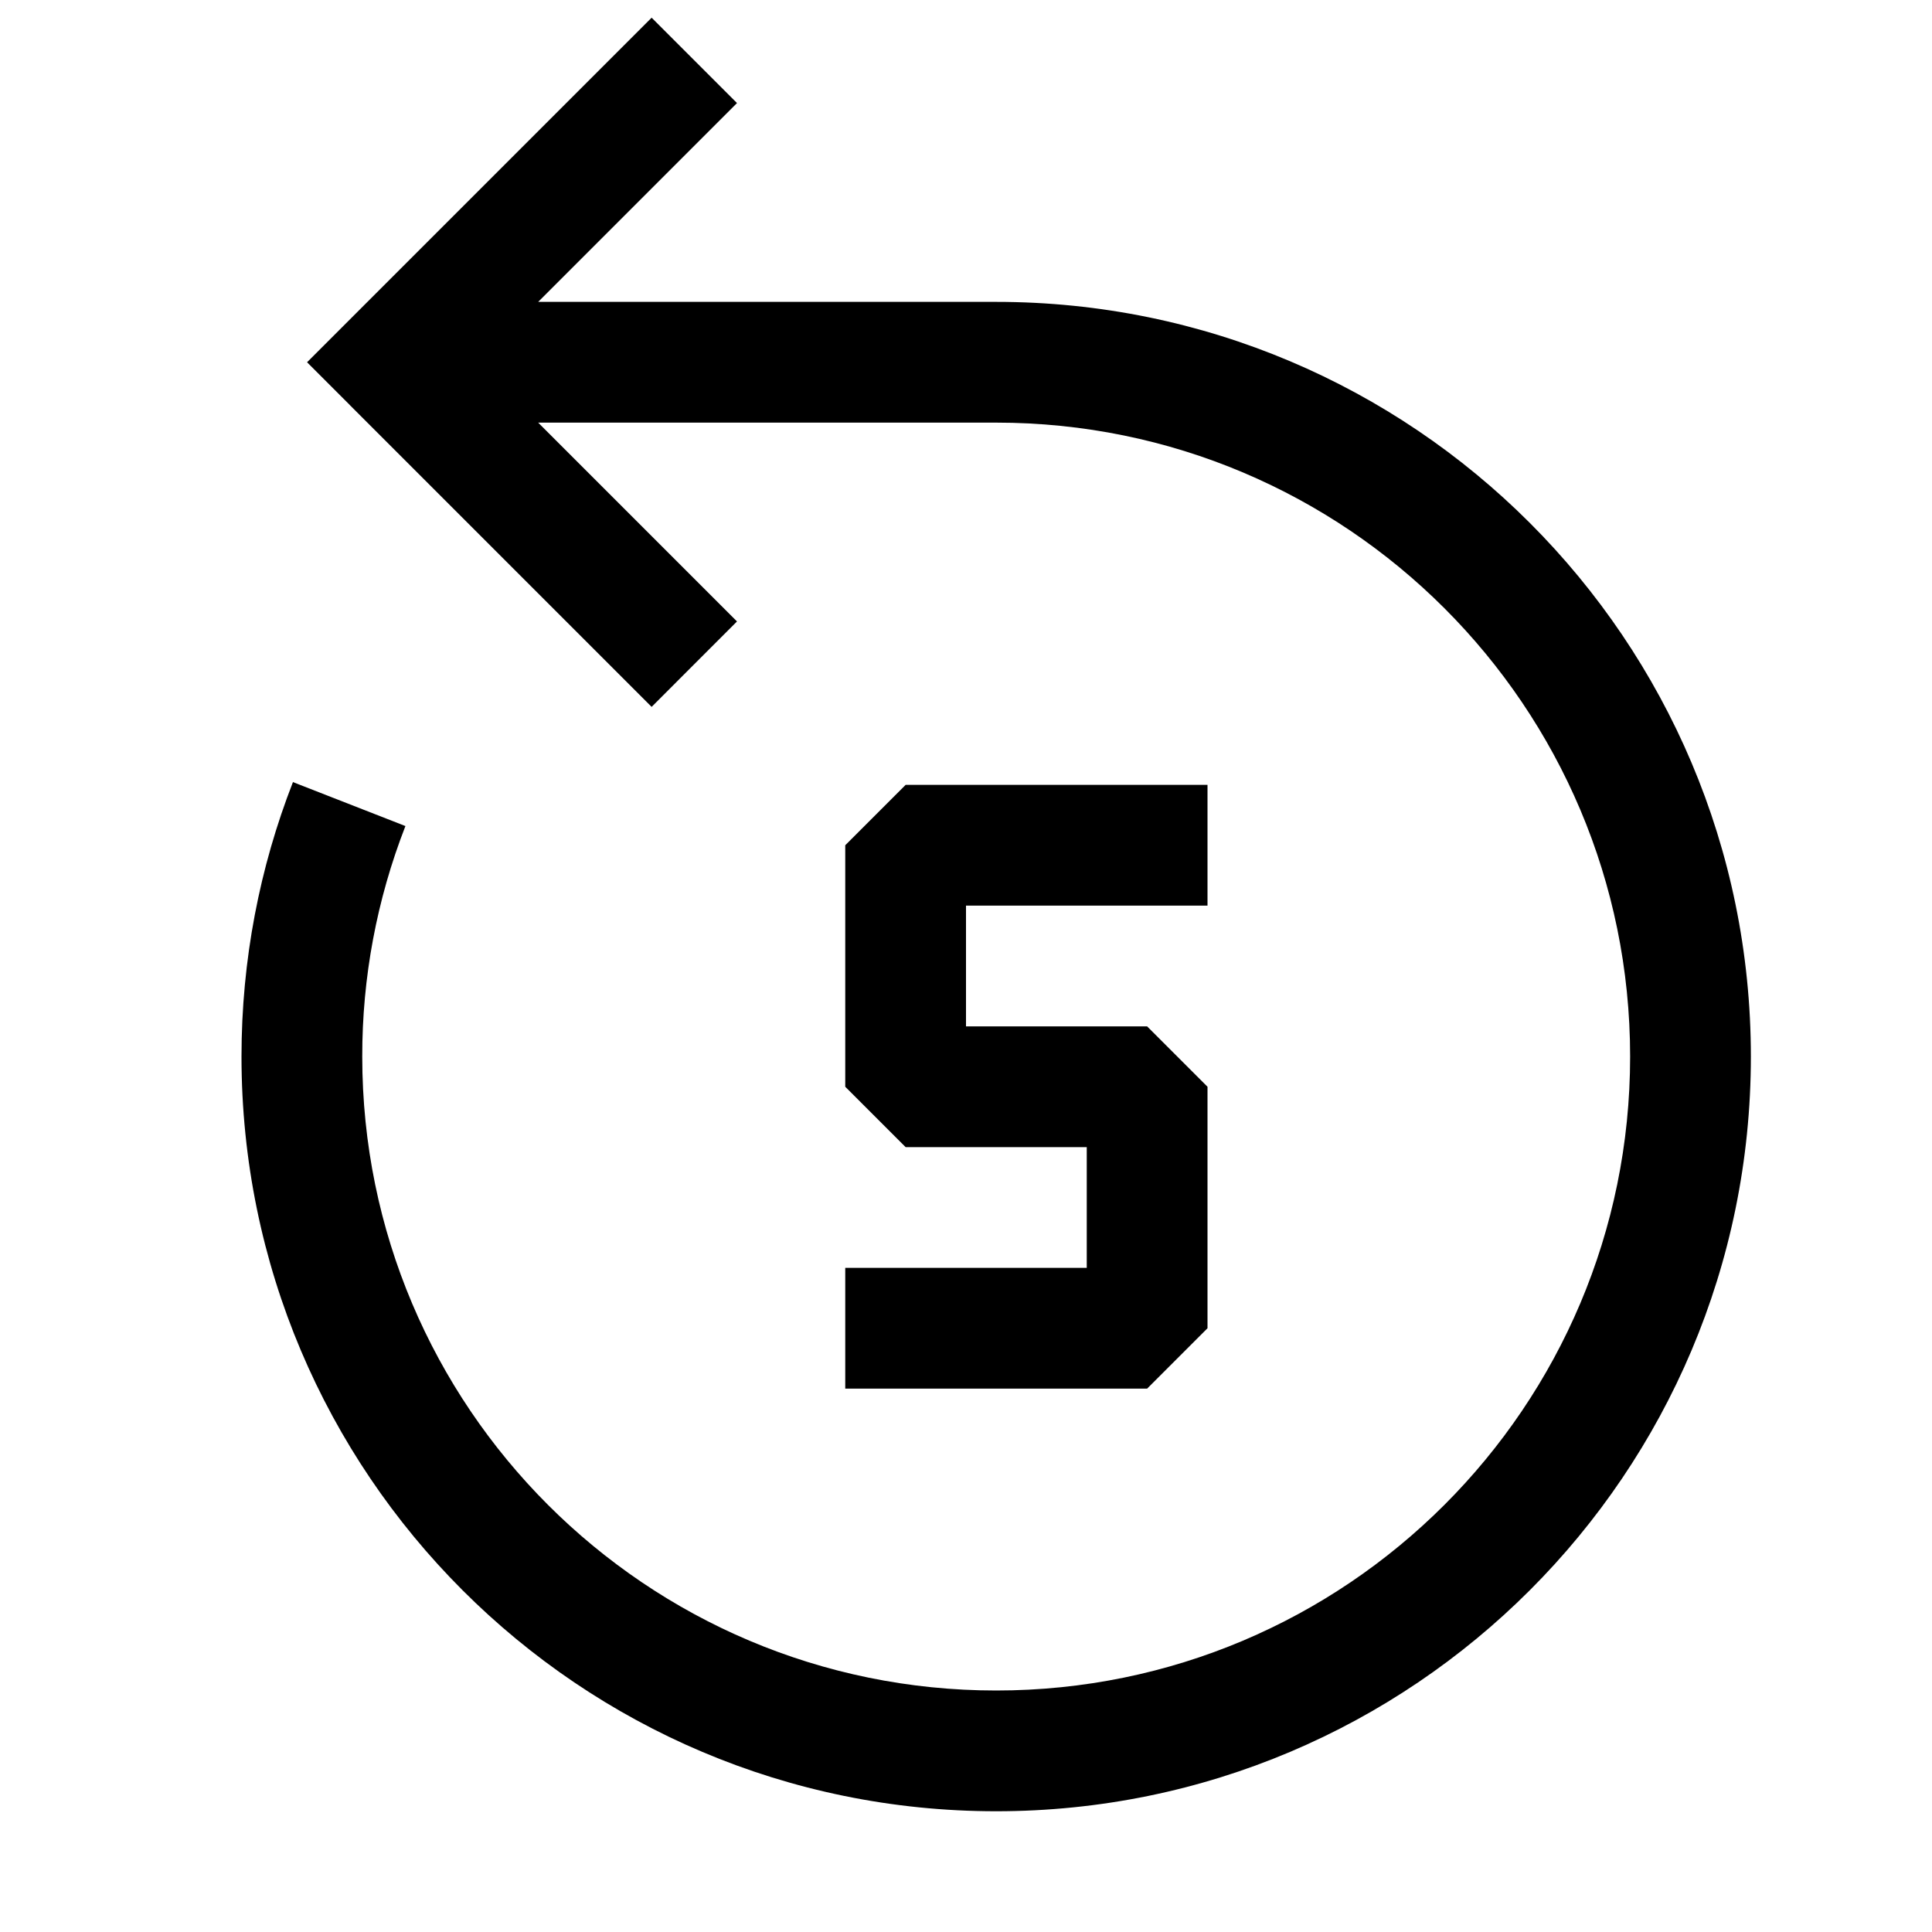
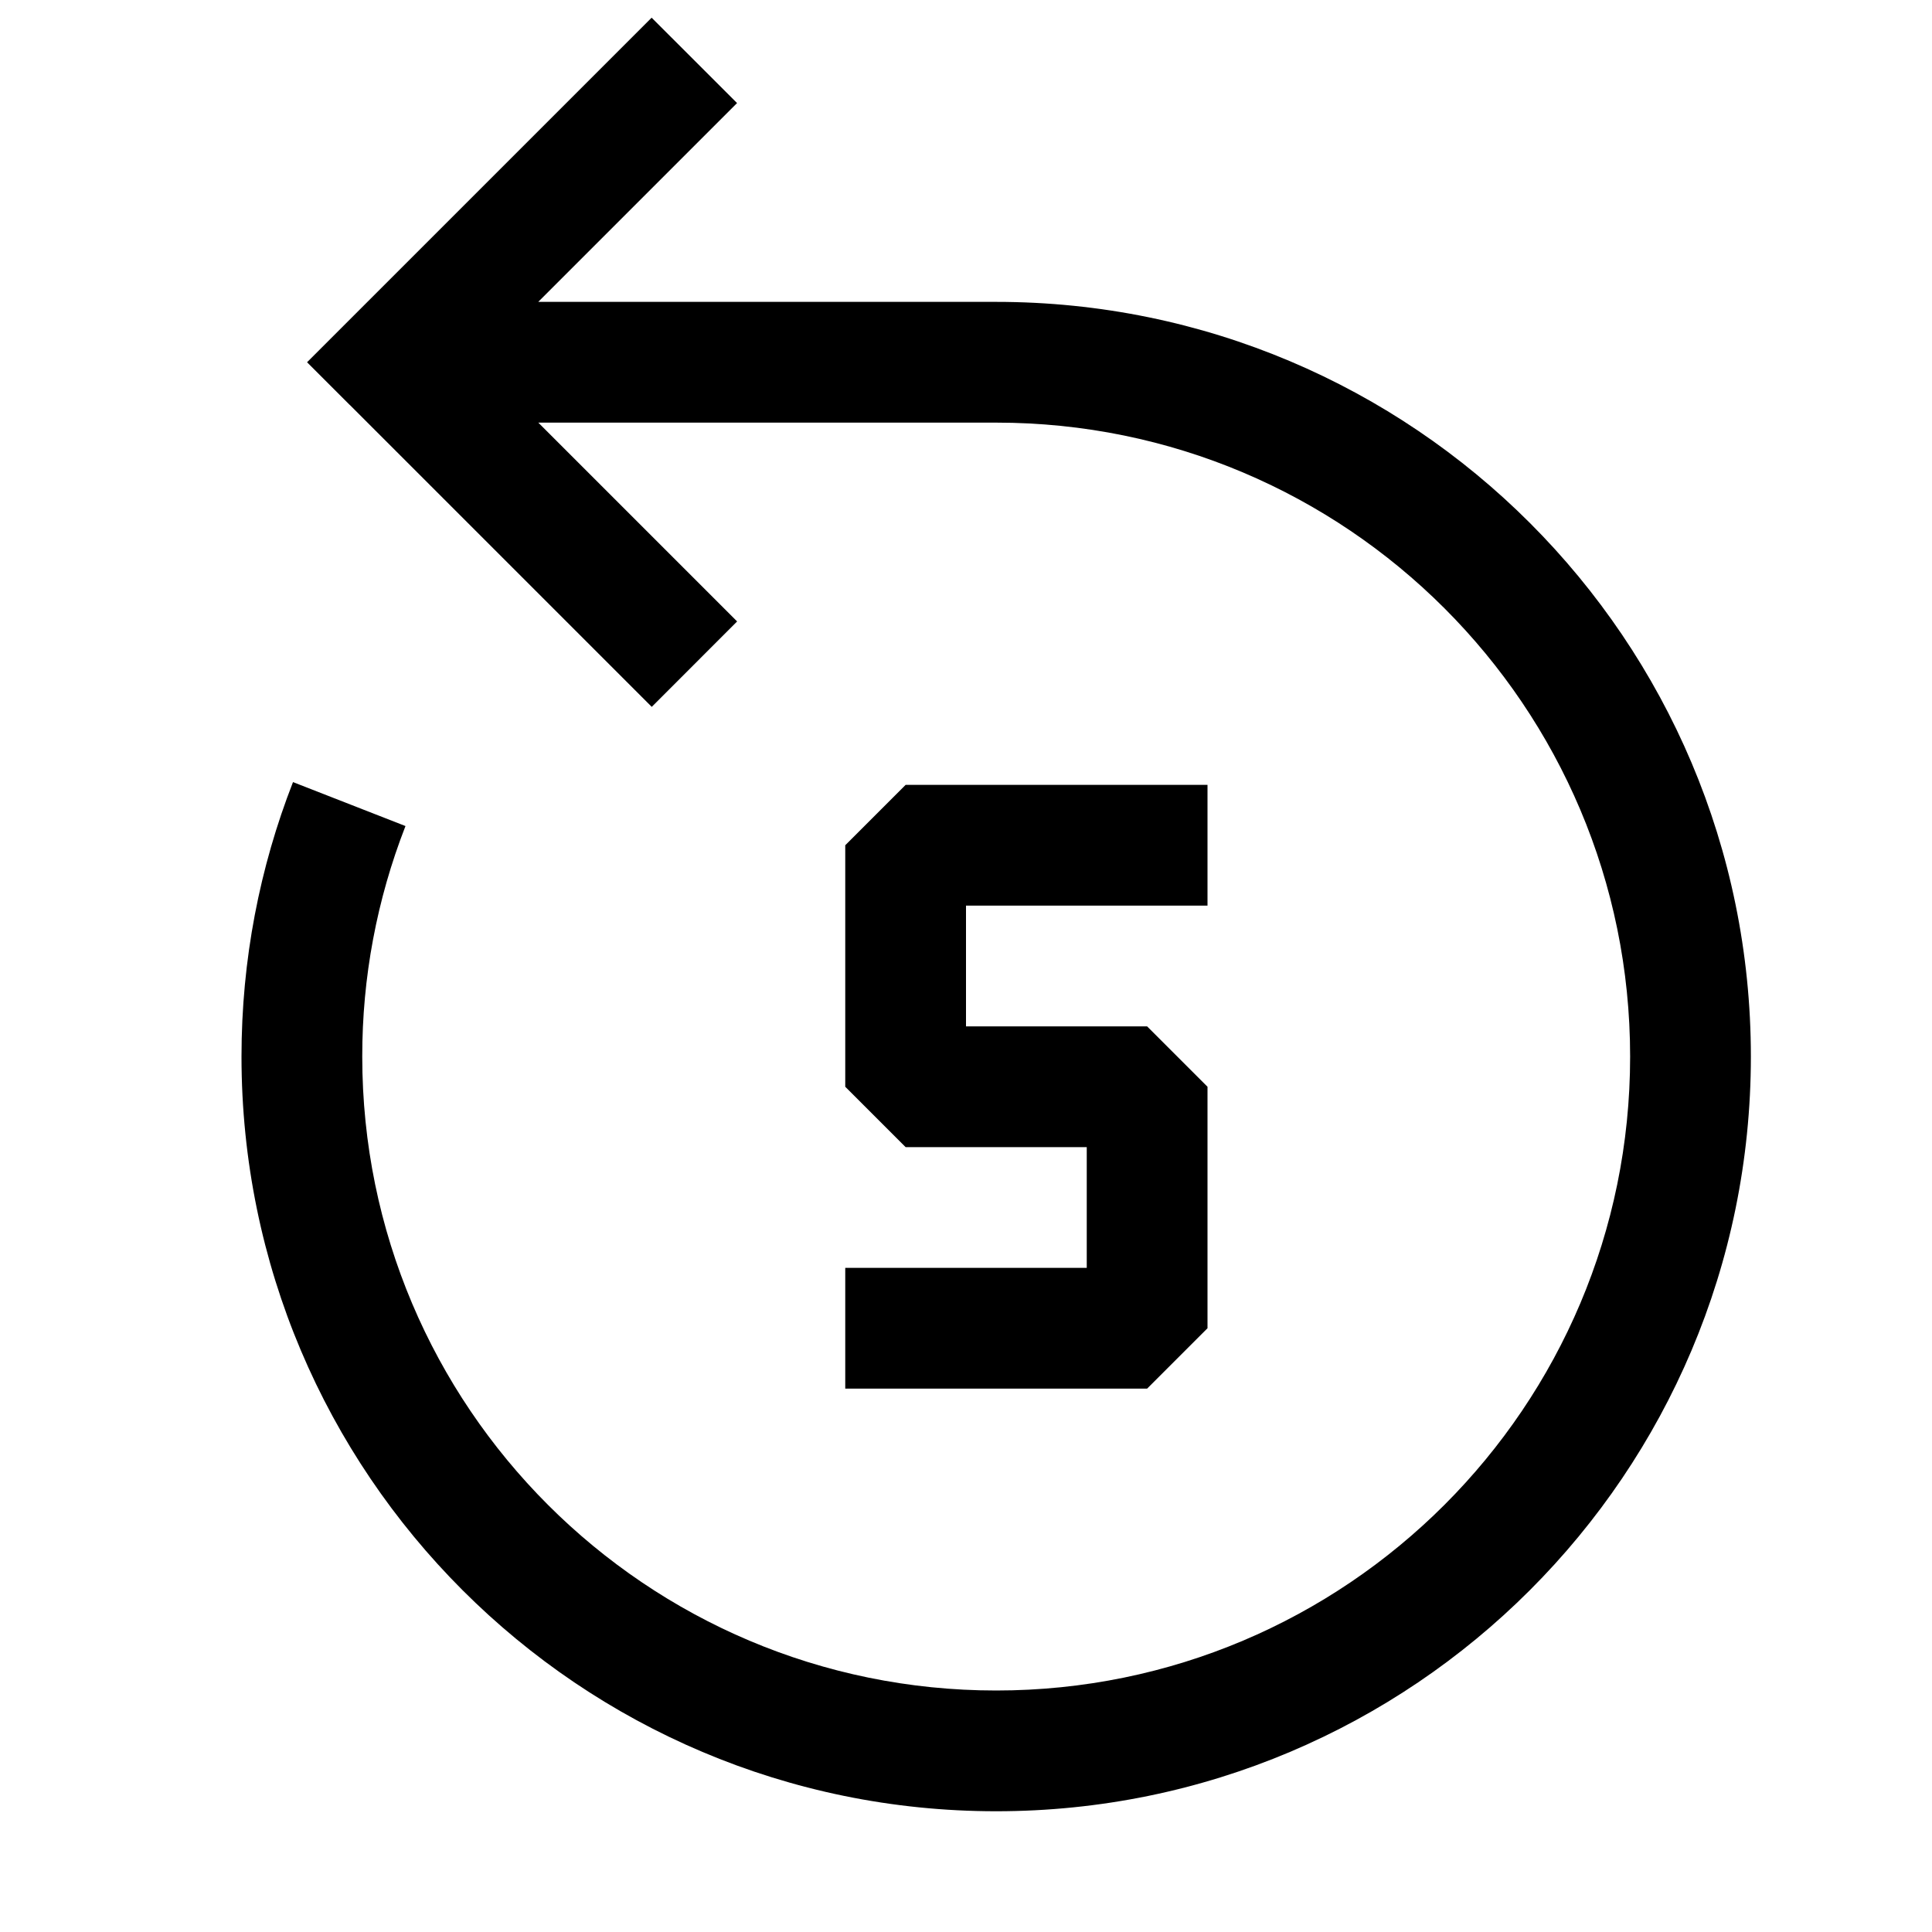
<svg xmlns="http://www.w3.org/2000/svg" viewBox="0 0 32 32">
-   <path fill-rule="evenodd" d="M5.793 6.707L5.086 6l.707-.707 5-5 1.414 1.414L8.914 5H16.5C23.404 5 29 10.597 29 17.5 29 24.404 23.404 30 16.5 30S4 24.404 4 17.5c0-1.602.302-3.135.852-4.546l1.863.728A10.471 10.471 0 006 17.5C6 23.299 10.701 28 16.5 28S27 23.299 27 17.5 22.3 7 16.5 7H8.914l3.293 3.293-1.414 1.415-5-5zM15 13l-1 1v4l1 1h3v2h-4v2h5l1-1v-4l-1-1h-3v-2h4v-2h-5z" />
+   <path fill-rule="evenodd" d="M5.793 6.707L5.086 6l.707-.707 5-5 1.415 1.414L8.915 5H16.5C23.404 5 29 10.596 29 17.5S23.404 30 16.5 30C9.598 30 4 24.404 4 17.5c0-1.602.302-3.135.853-4.546l1.863.728A10.47 10.47 0 006 17.5C6 23.299 10.701 28 16.5 28 22.3 28 27 23.299 27 17.5S22.3 7 16.5 7H8.916l3.293 3.293-1.414 1.415-5-5zM15 13l-1 1v4l1 1h3v2h-4v2h5l1-1v-4l-1-1h-3v-2h4v-2h-5z" />
</svg>
